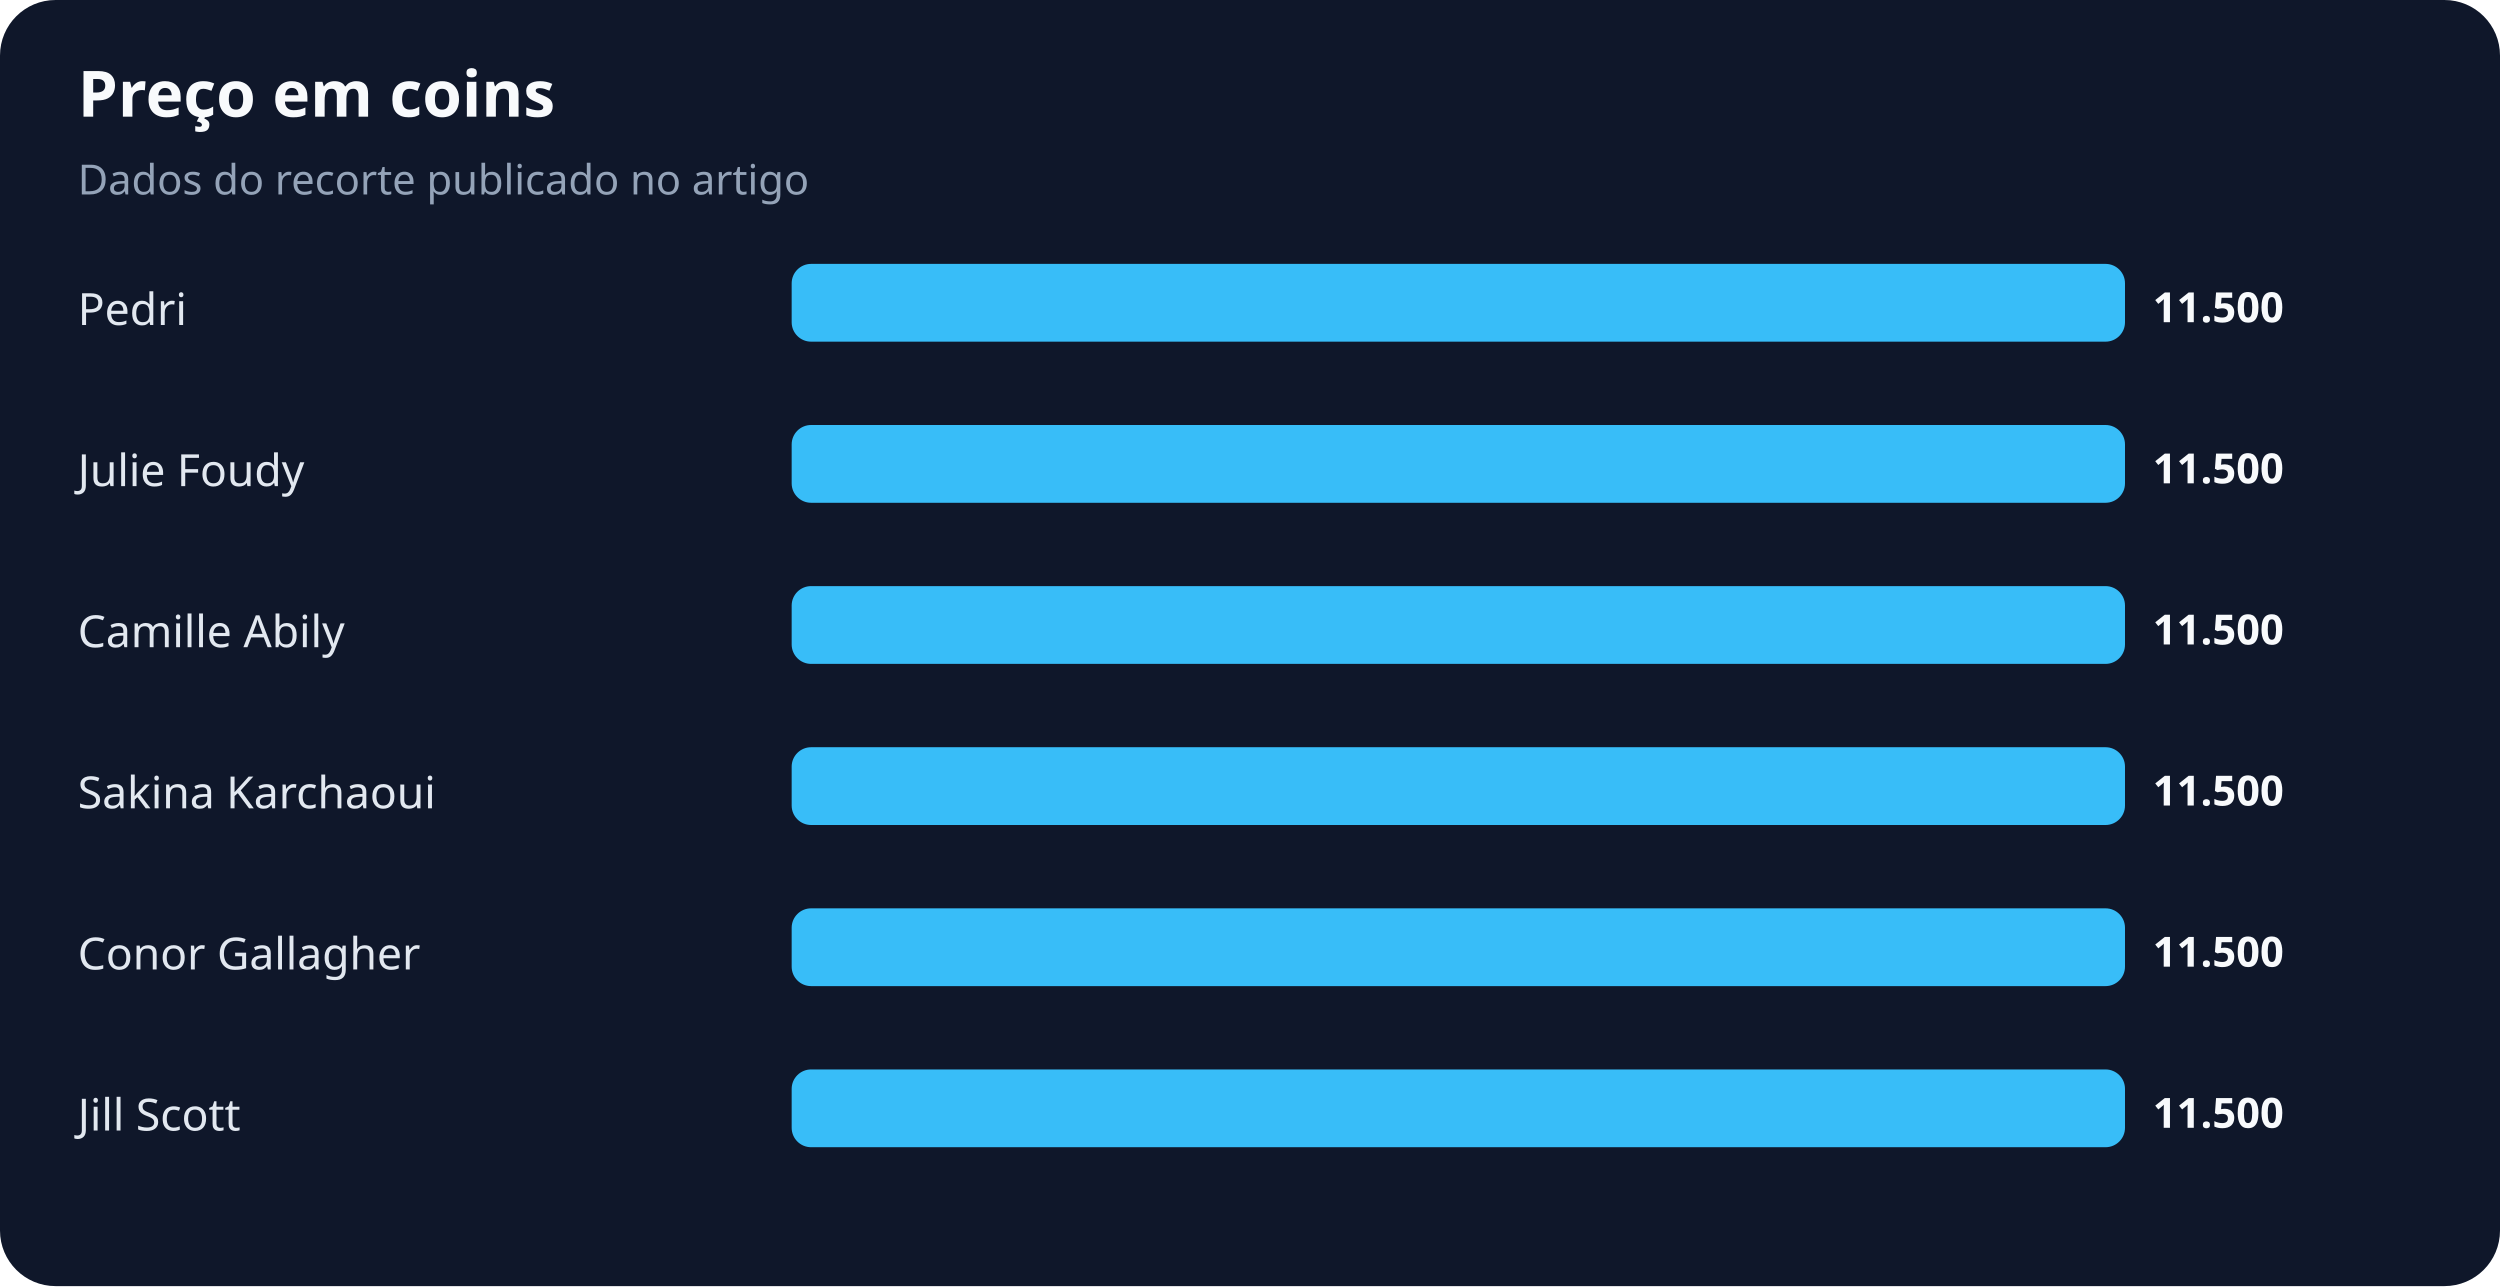
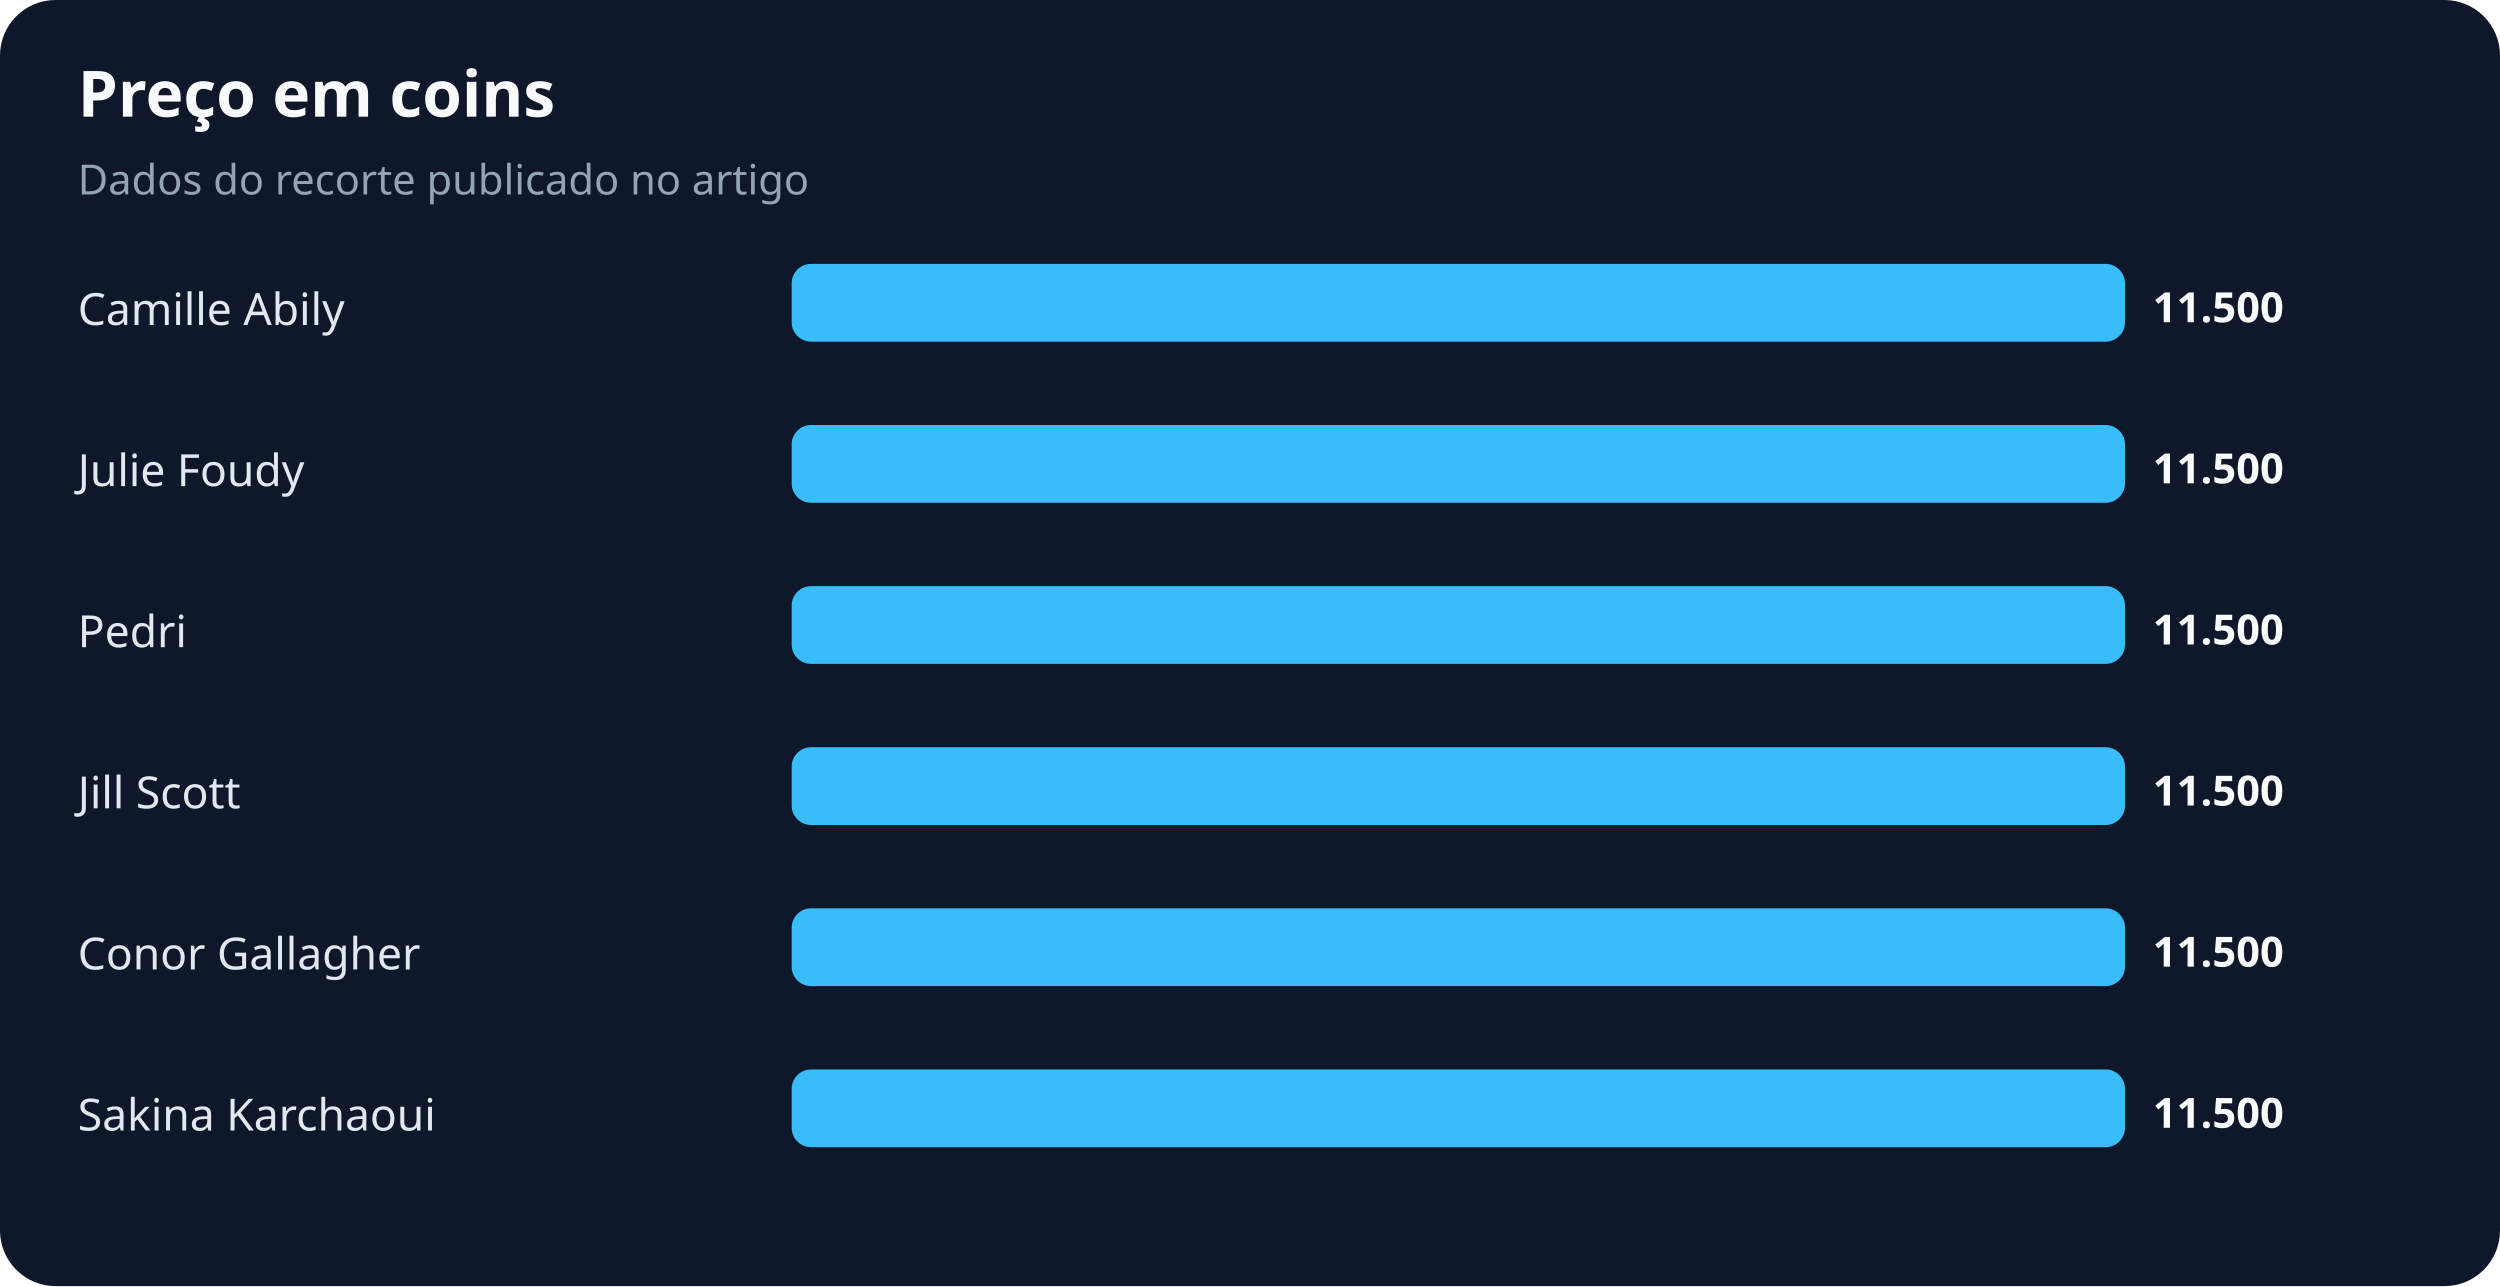
<svg xmlns="http://www.w3.org/2000/svg" width="900" height="463" viewBox="0 0 900 463" role="img" aria-labelledby="title desc">
  <rect width="100%" height="100%" rx="20" fill="#0f172a" />
  <text x="28" y="42" fill="#f8fafc" font-family="system-ui,sans-serif" font-size="23" font-weight="700">Preço em coins</text>
  <text x="28" y="70" fill="#94a3b8" font-family="system-ui,sans-serif" font-size="15">Dados do recorte publicado no artigo</text>
-   <text x="28" y="117" fill="#e2e8f0" font-family="system-ui,sans-serif" font-size="16">Pedri</text>
+   <text x="28" y="117" fill="#e2e8f0" font-family="system-ui,sans-serif" font-size="16">Camille Abily</text>
  <rect x="285" y="95" width="480" height="28" rx="7" fill="#38bdf8" />
  <text x="775" y="116" fill="#f8fafc" font-family="system-ui,sans-serif" font-size="15" font-weight="700">11.500</text>
  <text x="28" y="175" fill="#e2e8f0" font-family="system-ui,sans-serif" font-size="16">Julie Foudy</text>
  <rect x="285" y="153" width="480" height="28" rx="7" fill="#38bdf8" />
  <text x="775" y="174" fill="#f8fafc" font-family="system-ui,sans-serif" font-size="15" font-weight="700">11.500</text>
-   <text x="28" y="233" fill="#e2e8f0" font-family="system-ui,sans-serif" font-size="16">Camille Abily</text>
+   <text x="28" y="233" fill="#e2e8f0" font-family="system-ui,sans-serif" font-size="16">Pedri</text>
  <rect x="285" y="211" width="480" height="28" rx="7" fill="#38bdf8" />
  <text x="775" y="232" fill="#f8fafc" font-family="system-ui,sans-serif" font-size="15" font-weight="700">11.500</text>
-   <text x="28" y="291" fill="#e2e8f0" font-family="system-ui,sans-serif" font-size="16">Sakina Karchaoui</text>
+   <text x="28" y="291" fill="#e2e8f0" font-family="system-ui,sans-serif" font-size="16">Jill Scott</text>
  <rect x="285" y="269" width="480" height="28" rx="7" fill="#38bdf8" />
  <text x="775" y="290" fill="#f8fafc" font-family="system-ui,sans-serif" font-size="15" font-weight="700">11.500</text>
  <text x="28" y="349" fill="#e2e8f0" font-family="system-ui,sans-serif" font-size="16">Conor Gallagher</text>
  <rect x="285" y="327" width="480" height="28" rx="7" fill="#38bdf8" />
  <text x="775" y="348" fill="#f8fafc" font-family="system-ui,sans-serif" font-size="15" font-weight="700">11.500</text>
-   <text x="28" y="407" fill="#e2e8f0" font-family="system-ui,sans-serif" font-size="16">Jill Scott</text>
+   <text x="28" y="407" fill="#e2e8f0" font-family="system-ui,sans-serif" font-size="16">Sakina Karchaoui</text>
  <rect x="285" y="385" width="480" height="28" rx="7" fill="#38bdf8" />
  <text x="775" y="406" fill="#f8fafc" font-family="system-ui,sans-serif" font-size="15" font-weight="700">11.500</text>
</svg>
